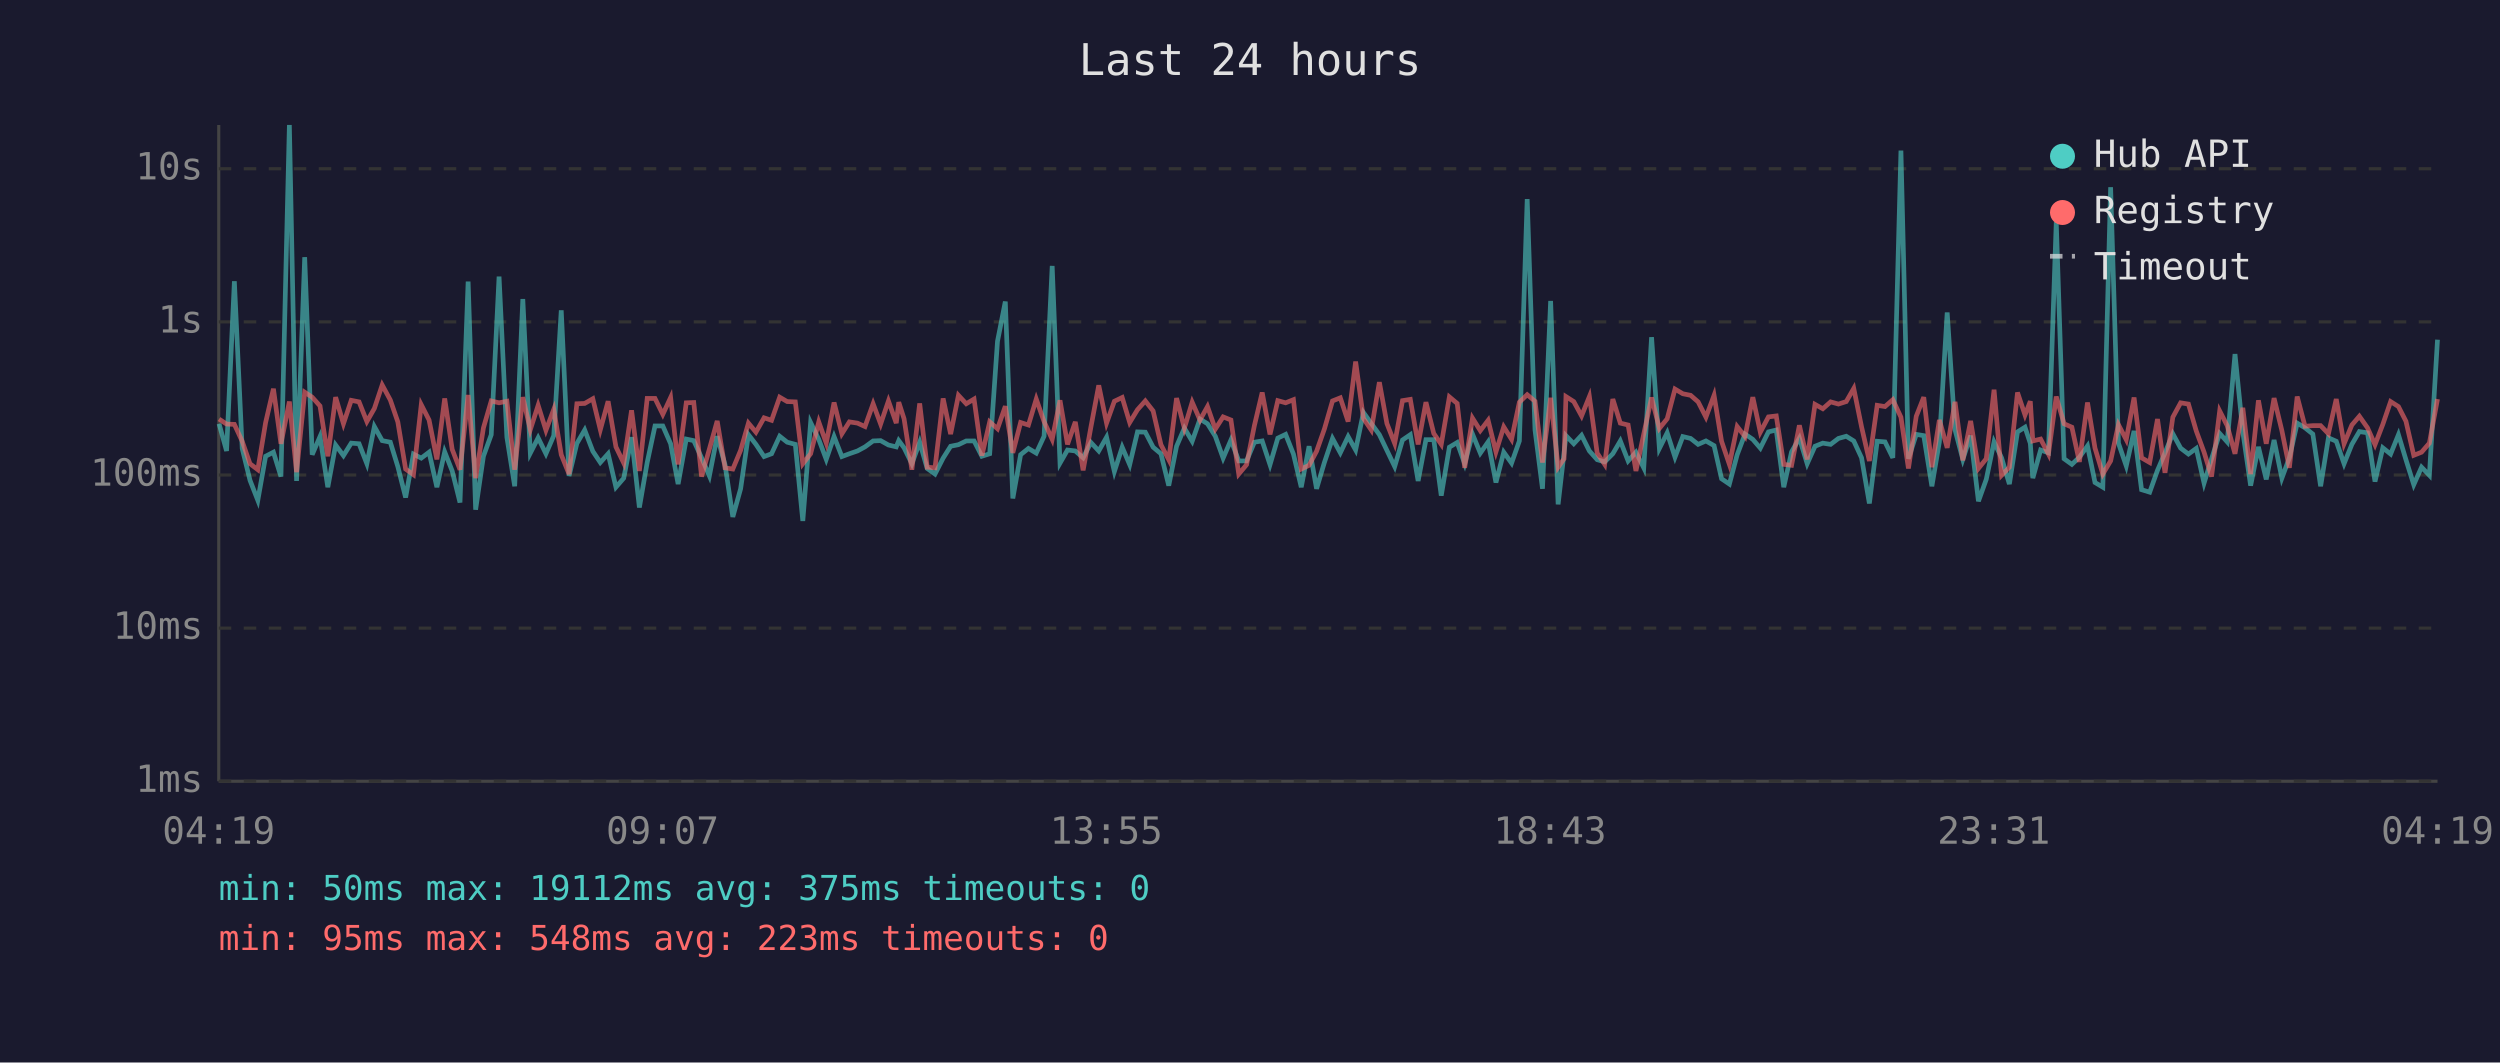
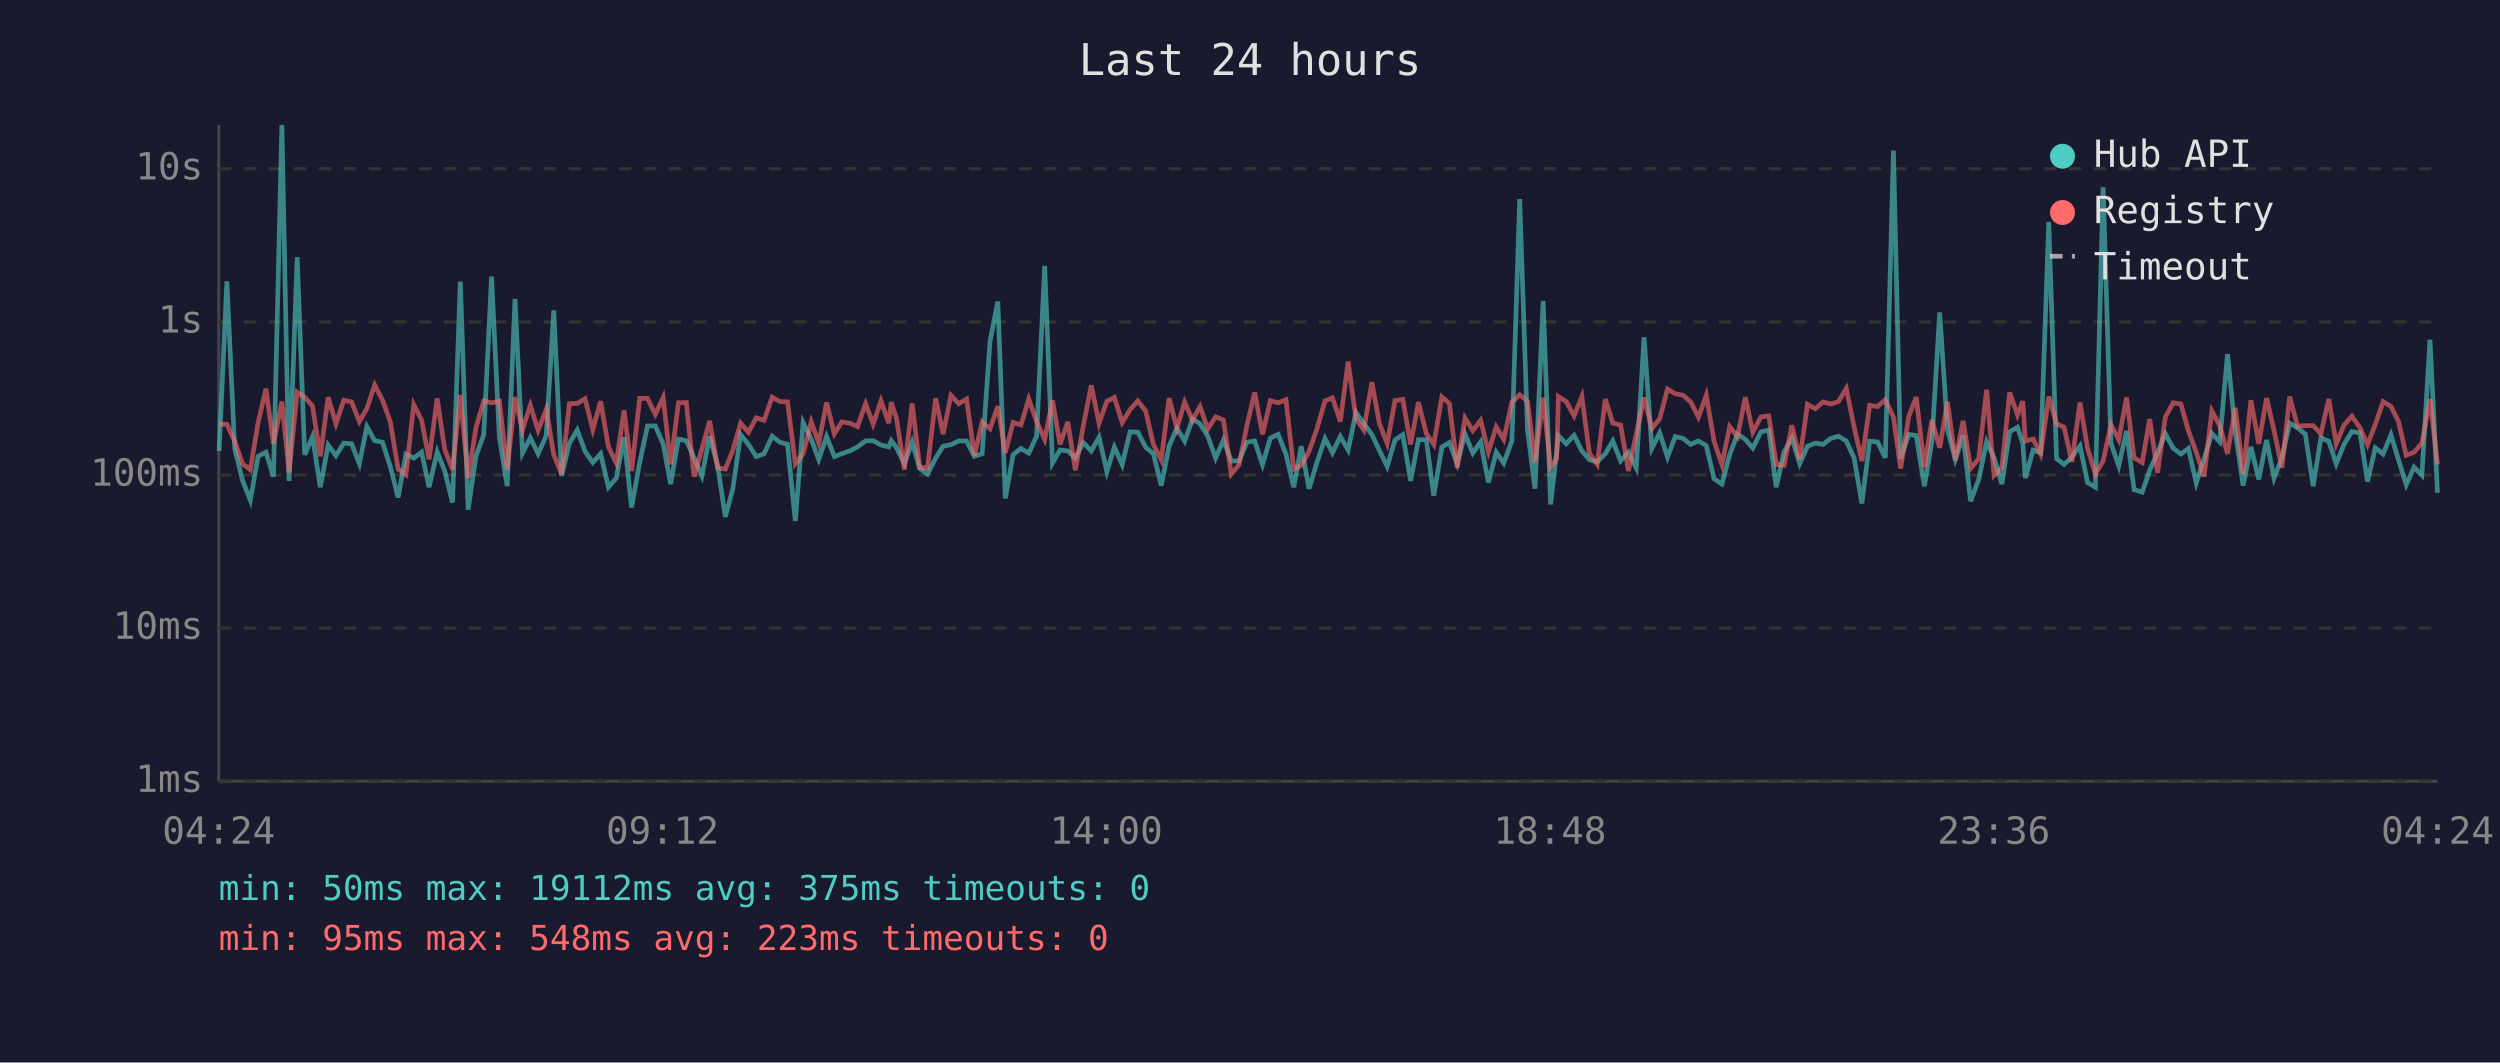
<svg xmlns="http://www.w3.org/2000/svg" viewBox="0 0 800 340" font-family="monospace" font-size="12">
  <rect width="800" height="340" fill="#1a1a2e" />
  <text x="400" y="24" fill="#e0e0e0" font-size="14" text-anchor="middle">Last 24 hours</text>
  <line x1="70" y1="40" x2="70" y2="250" stroke="#444" stroke-width="1" />
  <line x1="70" y1="250" x2="780" y2="250" stroke="#444" stroke-width="1" />
  <line x1="70" y1="250" x2="780" y2="250" stroke="#333" stroke-width="1" stroke-dasharray="4" />
  <text x="65" y="250" fill="#888" text-anchor="end" dominant-baseline="middle">1ms</text>
  <line x1="70" y1="201" x2="780" y2="201" stroke="#333" stroke-width="1" stroke-dasharray="4" />
  <text x="65" y="201" fill="#888" text-anchor="end" dominant-baseline="middle">10ms</text>
  <line x1="70" y1="152" x2="780" y2="152" stroke="#333" stroke-width="1" stroke-dasharray="4" />
  <text x="65" y="152" fill="#888" text-anchor="end" dominant-baseline="middle">100ms</text>
  <line x1="70" y1="103" x2="780" y2="103" stroke="#333" stroke-width="1" stroke-dasharray="4" />
  <text x="65" y="103" fill="#888" text-anchor="end" dominant-baseline="middle">1s</text>
  <line x1="70" y1="54" x2="780" y2="54" stroke="#333" stroke-width="1" stroke-dasharray="4" />
  <text x="65" y="54" fill="#888" text-anchor="end" dominant-baseline="middle">10s</text>
-   <text x="70" y="270" fill="#888" text-anchor="middle">04:19</text>
-   <text x="212" y="270" fill="#888" text-anchor="middle">09:07</text>
-   <text x="354" y="270" fill="#888" text-anchor="middle">13:55</text>
-   <text x="496" y="270" fill="#888" text-anchor="middle">18:43</text>
-   <text x="638" y="270" fill="#888" text-anchor="middle">23:31</text>
-   <text x="780" y="270" fill="#888" text-anchor="middle">04:19</text>
-   <polyline points="70.1,135.6 72.5,144.3 75.0,90.0 77.5,143.5 80.0,153.7 82.5,160.1 85.0,146.0 87.5,144.7 89.9,152.5 92.6,40.0 94.9,153.9 97.5,82.3 99.9,145.5 102.4,139.7 104.9,155.9 107.4,142.4 109.9,145.8 112.4,141.8 114.9,142.0 117.4,148.4 119.8,136.5 122.3,141.0 124.9,141.5 127.3,149.3 129.8,159.2 132.3,145.3 134.8,146.6 137.3,144.7 139.8,155.9 142.3,144.6 144.7,150.7 147.2,160.8 149.8,90.1 152.2,163.1 154.7,146.0 157.2,139.1 159.7,88.5 162.2,139.9 164.7,155.6 167.3,95.7 169.7,145.0 172.2,140.1 174.7,145.2 177.2,139.4 179.6,99.3 182.1,152.3 184.6,141.9 187.1,137.6 189.7,144.4 192.1,148.0 194.6,145.2 197.1,155.9 199.6,153.0 202.1,139.9 204.6,162.4 207.1,148.0 209.6,136.3 212.1,136.3 214.6,142.0 217.0,154.9 219.6,140.5 222.0,141.0 224.5,146.5 227.0,152.3 229.5,139.6 232.0,148.7 234.5,165.4 237.0,156.4 239.5,139.1 241.9,142.2 244.5,146.1 246.9,145.2 249.5,139.6 251.9,141.5 254.5,142.2 256.9,166.7 259.4,135.2 262.0,140.6 264.4,147.0 266.9,139.7 269.4,146.1 271.8,145.2 274.4,144.3 276.8,143.0 279.4,141.1 281.8,141.0 284.3,142.4 286.8,143.0 287.6,141.0 289.3,143.3 291.8,148.4 294.3,141.5 296.7,149.9 299.2,151.7 301.8,146.6 304.2,142.8 306.7,142.3 309.2,141.1 311.7,141.1 314.2,146.0 316.7,145.2 319.2,109.2 321.7,96.5 324.1,159.5 326.6,145.5 329.1,143.5 331.6,145.0 334.1,139.6 336.7,85.1 339.2,148.2 341.6,144.0 344.1,144.3 346.6,146.5 349.1,141.6 351.6,144.3 354.1,139.9 356.6,150.9 359.1,143.1 361.5,148.7 364.0,138.2 366.5,138.3 369.0,143.1 371.5,145.2 374.0,155.4 376.5,142.8 379.0,137.0 381.5,141.2 384.0,134.1 386.4,135.6 388.9,139.6 391.4,146.6 393.9,140.8 396.4,147.5 398.9,147.5 401.4,141.5 403.9,141.1 406.4,148.7 408.9,140.2 411.4,139.0 413.9,145.3 416.4,155.9 418.9,142.8 421.3,156.4 423.8,148.0 426.4,140.3 428.9,144.9 431.4,139.7 433.8,144.0 436.3,132.0 438.8,135.5 441.4,139.1 443.8,144.1 446.3,149.3 448.8,140.8 451.3,139.1 453.8,153.9 456.3,140.7 458.8,140.7 461.2,158.6 463.8,143.1 466.3,141.6 468.7,148.4 471.2,138.9 473.7,145.0 476.2,141.4 478.7,154.4 481.2,144.7 483.7,148.2 486.2,141.1 488.7,63.7 491.2,137.6 493.6,156.4 496.2,96.3 498.6,161.4 500.5,144.9 501.1,139.4 503.6,142.0 506.1,139.3 508.6,144.3 511.1,147.1 513.5,147.8 516.1,145.2 518.5,141.1 521.0,147.5 523.5,144.7 526.0,149.7 528.5,107.9 531.0,143.5 533.5,138.5 536.0,146.3 538.5,139.7 541.0,140.3 543.4,142.2 545.9,141.1 548.5,142.6 550.9,153.2 553.4,154.9 555.9,145.5 558.4,138.9 560.9,140.6 563.3,143.4 565.9,138.2 568.4,137.6 570.8,155.9 573.3,144.6 575.8,140.2 578.3,148.4 580.8,142.8 583.3,141.8 585.8,142.2 588.3,140.3 590.8,139.6 593.2,141.1 595.7,146.5 598.2,161.1 600.7,141.2 603.2,141.4 605.7,146.5 608.3,48.2 610.7,146.8 613.2,139.0 615.6,139.4 618.2,155.6 620.6,141.4 623.1,100.0 625.6,137.5 628.1,147.0 630.6,139.4 633.1,160.4 635.6,153.4 638.1,141.4 640.5,146.5 643.0,154.9 645.6,138.2 648.0,136.7 649.7,141.9 650.5,153.0 653.0,144.0 655.5,144.9 658.0,71.0 660.5,146.8 663.0,148.6 665.4,146.3 668.0,142.7 670.4,154.4 672.9,155.9 675.4,59.9 677.9,141.8 680.4,149.1 682.9,137.9 685.3,156.7 687.9,157.5 690.4,150.5 692.8,144.9 695.3,138.8 697.8,143.4 700.3,145.3 702.8,143.5 705.3,154.6 707.7,146.8 710.3,138.7 712.7,141.4 715.2,113.3 717.7,138.2 720.2,155.4 722.7,143.0 725.2,153.4 727.7,140.8 730.2,153.0 732.6,146.5 735.1,135.4 737.6,136.9 740.1,138.9 742.6,155.6 745.1,140.1 747.6,141.2 750.1,148.4 752.6,142.2 755.0,138.1 757.6,138.5 760.0,154.1 762.5,143.3 765.0,145.3 767.5,139.1 769.9,147.1 772.4,155.1 774.9,149.5 777.4,152.1 780.0,108.7" fill="none" stroke="#4ecdc4" stroke-width="1.5" opacity="0.6" />
-   <polyline points="70.1,134.1 72.5,135.7 75.0,135.8 77.5,141.2 80.0,148.4 82.5,150.3 85.0,135.2 87.5,124.4 89.9,142.0 92.6,128.5 94.9,151.1 97.5,125.5 99.9,127.1 102.4,129.9 104.9,146.0 107.4,127.1 109.9,135.6 112.4,128.1 114.9,128.6 117.4,134.9 119.8,130.7 122.3,123.2 124.9,128.0 127.3,135.0 129.8,150.1 132.3,151.9 134.8,129.5 137.3,134.4 139.8,147.0 142.3,127.5 144.7,143.8 147.2,150.3 149.8,126.4 152.2,153.0 154.7,136.9 157.2,128.3 159.7,128.9 162.2,128.4 164.7,150.3 167.3,127.1 169.7,137.5 172.2,129.7 174.7,137.7 177.2,131.0 179.6,145.5 182.1,151.7 184.6,129.2 187.1,129.1 189.7,127.6 192.1,137.5 194.6,128.4 197.1,143.0 199.6,148.2 202.1,131.3 204.6,150.7 207.1,127.5 209.6,127.5 212.1,132.6 214.6,127.2 217.0,148.6 219.6,128.9 222.0,128.8 224.5,152.5 227.0,143.7 229.5,134.7 232.0,149.7 234.5,150.1 237.0,144.1 239.5,135.4 241.9,138.3 244.5,133.7 246.9,134.5 249.5,127.1 251.9,128.5 254.5,128.6 256.9,148.4 259.4,145.2 262.0,135.0 264.4,141.8 266.9,128.8 269.4,138.8 271.8,135.0 274.4,135.4 276.8,136.5 279.4,129.2 281.8,135.7 284.3,128.3 286.8,135.4 287.6,128.7 289.3,134.0 291.8,150.3 294.3,129.1 296.7,149.5 299.2,149.7 301.8,127.5 304.2,138.9 306.7,126.5 309.2,129.2 311.7,127.7 314.2,145.8 316.7,135.0 319.2,137.2 321.7,130.0 324.1,144.9 326.6,135.2 329.1,136.0 331.6,127.7 334.1,134.9 336.7,140.6 339.2,128.1 341.6,142.2 344.1,135.0 346.6,150.5 349.1,136.6 351.6,123.3 354.1,135.4 356.6,128.4 359.1,127.2 361.5,135.2 364.0,131.1 366.5,128.3 369.0,131.5 371.5,142.3 374.0,147.1 376.5,127.4 379.0,137.0 381.5,128.7 384.0,134.4 386.4,130.1 388.9,137.3 391.4,133.4 393.9,134.4 396.4,151.7 398.9,148.7 401.4,136.2 403.9,125.6 406.4,139.0 408.9,128.2 411.4,128.9 413.9,127.9 416.4,150.1 418.9,148.9 421.3,144.4 423.8,137.3 426.4,128.3 428.9,127.3 431.4,134.9 433.8,115.7 436.3,133.9 438.8,137.6 441.4,122.3 443.8,135.5 446.3,141.9 448.8,128.2 451.3,127.8 453.8,142.2 456.3,128.7 458.8,138.7 461.2,142.2 463.8,127.0 466.3,129.1 468.7,149.7 471.2,133.8 473.7,137.8 476.2,134.5 478.7,144.6 481.2,136.6 483.7,140.6 486.2,128.7 488.7,126.3 491.2,128.4 493.6,148.0 496.2,127.3 498.6,149.5 500.5,146.8 501.1,126.9 503.6,128.5 506.1,133.1 508.6,126.9 511.1,145.0 513.5,148.6 516.1,127.7 518.5,135.4 521.0,136.0 523.5,150.7 526.0,138.9 528.5,127.2 531.0,137.1 533.5,134.0 536.0,124.5 538.5,126.0 541.0,126.5 543.4,128.6 545.9,133.5 548.5,126.5 550.9,141.2 553.4,148.6 555.9,136.5 558.4,139.7 560.9,127.1 563.3,138.3 565.9,133.4 568.4,133.1 570.8,148.6 573.3,148.9 575.8,136.1 578.3,147.0 580.8,129.4 583.3,130.8 585.8,128.6 588.3,129.3 590.8,128.5 593.2,124.3 595.7,136.6 598.2,147.5 600.7,129.7 603.2,130.1 605.7,127.9 608.3,133.5 610.7,149.9 613.2,133.2 615.6,127.1 618.2,149.5 620.6,134.4 623.1,143.3 625.6,128.6 628.1,147.3 630.6,134.7 633.1,149.9 635.6,146.8 638.1,124.7 640.5,152.1 643.0,149.5 645.6,125.6 648.0,132.8 649.7,128.4 650.5,141.1 653.0,140.5 655.5,145.3 658.0,126.9 660.5,135.6 663.0,136.7 665.4,147.8 668.0,128.8 670.4,143.4 672.9,151.7 675.4,147.5 677.9,135.9 680.4,140.7 682.9,127.2 685.3,146.5 687.9,148.0 690.4,134.1 692.8,151.3 695.3,133.5 697.8,128.9 700.3,129.3 702.8,137.9 705.3,144.7 707.7,152.5 710.3,131.5 712.7,136.2 715.2,145.2 717.7,130.5 720.2,151.7 722.7,128.1 725.2,142.0 727.7,127.4 730.2,137.8 732.6,149.7 735.1,126.9 737.6,136.4 740.1,136.2 742.6,136.2 745.1,138.8 747.6,127.7 750.1,142.0 752.6,136.0 755.0,133.2 757.6,136.9 760.0,142.3 762.5,135.8 765.0,128.5 767.5,130.1 769.9,134.8 772.4,145.7 774.9,144.7 777.4,141.8 780.0,127.7" fill="none" stroke="#ff6b6b" stroke-width="1.5" opacity="0.6" />
+   <text x="70" y="270" fill="#888" text-anchor="middle">04:24</text>
+   <text x="212" y="270" fill="#888" text-anchor="middle">09:12</text>
+   <text x="354" y="270" fill="#888" text-anchor="middle">14:00</text>
+   <text x="496" y="270" fill="#888" text-anchor="middle">18:48</text>
+   <text x="638" y="270" fill="#888" text-anchor="middle">23:36</text>
+   <text x="780" y="270" fill="#888" text-anchor="middle">04:24</text>
+   <polyline points="70.1,144.3 72.6,90.0 75.1,143.5 77.6,153.7 80.1,160.1 82.6,146.0 85.1,144.7 87.5,152.5 90.2,40.0 92.5,153.9 95.1,82.3 97.5,145.5 100.0,139.7 102.5,155.9 105.0,142.4 107.5,145.8 110.0,141.8 112.5,142.0 115.0,148.4 117.4,136.5 119.9,141.0 122.4,141.5 124.9,149.3 127.4,159.2 129.9,145.3 132.4,146.6 134.9,144.7 137.3,155.9 139.9,144.6 142.3,150.7 144.8,160.8 147.3,90.1 149.8,163.1 152.3,146.0 154.8,139.1 157.3,88.5 159.8,139.9 162.3,155.6 164.8,95.7 167.2,145.0 169.7,140.1 172.2,145.2 174.8,139.4 177.2,99.3 179.7,152.3 182.2,141.9 184.7,137.6 187.2,144.4 189.7,148.0 192.2,145.2 194.7,155.9 197.2,153.0 199.7,139.9 202.1,162.4 204.7,148.0 207.2,136.3 209.7,136.3 212.2,142.0 214.6,154.9 217.1,140.5 219.6,141.0 222.1,146.5 224.6,152.3 227.1,139.6 229.6,148.7 232.1,165.4 234.5,156.4 237.0,139.1 239.5,142.2 242.0,146.1 244.5,145.2 247.1,139.6 249.5,141.5 252.0,142.2 254.5,166.7 257.0,135.2 259.6,140.6 262.0,147.0 264.5,139.7 267.0,146.1 269.4,145.2 271.9,144.3 274.4,143.0 277.0,141.1 279.4,141.0 281.9,142.4 284.4,143.0 285.2,141.0 286.9,143.3 289.4,148.4 291.9,141.5 294.3,149.9 296.8,151.7 299.4,146.6 301.8,142.8 304.3,142.3 306.8,141.1 309.3,141.1 311.8,146.0 314.3,145.2 316.8,109.2 319.3,96.5 321.7,159.5 324.2,145.5 326.7,143.5 329.2,145.0 331.7,139.6 334.3,85.1 336.8,148.2 339.2,144.0 341.7,144.3 344.1,146.5 346.6,141.6 349.2,144.3 351.7,139.9 354.2,150.9 356.6,143.1 359.1,148.7 361.6,138.2 364.1,138.3 366.6,143.1 369.1,145.2 371.6,155.4 374.1,142.8 376.6,137.0 379.1,141.2 381.6,134.1 384.0,135.6 386.5,139.6 389.0,146.6 391.5,140.8 394.0,147.5 396.5,147.5 399.0,141.5 401.5,141.1 404.0,148.7 406.5,140.2 409.0,139.0 411.5,145.3 414.0,155.9 416.4,142.8 418.9,156.4 421.4,148.0 424.0,140.3 426.4,144.9 428.9,139.7 431.4,144.0 433.9,132.0 436.4,135.5 439.0,139.1 441.4,144.1 443.9,149.3 446.4,140.8 448.9,139.1 451.4,153.9 453.9,140.7 456.4,140.7 458.8,158.6 461.4,143.1 463.8,141.6 466.3,148.4 468.8,138.9 471.3,145.0 473.8,141.4 476.3,154.4 478.8,144.7 481.2,148.2 483.8,141.1 486.3,63.7 488.8,137.6 491.2,156.4 493.8,96.3 496.2,161.4 498.1,144.9 498.7,139.4 501.2,142.0 503.7,139.3 506.2,144.3 508.6,147.1 511.1,147.8 513.7,145.2 516.1,141.1 518.6,147.5 521.1,144.7 523.6,149.7 526.1,107.9 528.6,143.5 531.1,138.5 533.6,146.3 536.1,139.7 538.6,140.3 541.0,142.2 543.5,141.1 546.0,142.6 548.5,153.2 551.0,154.9 553.5,145.5 556.0,138.9 558.5,140.6 560.9,143.4 563.5,138.2 566.0,137.6 568.4,155.9 570.9,144.6 573.4,140.2 575.9,148.4 578.4,142.8 580.9,141.8 583.4,142.2 585.8,140.3 588.3,139.6 590.8,141.1 593.3,146.5 595.8,161.1 598.3,141.2 600.8,141.4 603.3,146.5 605.9,48.2 608.2,146.8 610.8,139.0 613.2,139.4 615.8,155.6 618.2,141.4 620.7,100.0 623.2,137.5 625.7,147.0 628.2,139.4 630.6,160.4 633.2,153.4 635.7,141.4 638.1,146.5 640.6,154.9 643.1,138.2 645.6,136.7 647.3,141.9 648.1,153.0 650.6,144.0 653.0,144.9 655.6,71.0 658.1,146.8 660.5,148.6 663.0,146.3 665.6,142.7 668.0,154.4 670.5,155.9 673.0,59.9 675.5,141.8 678.0,149.1 680.5,137.9 682.9,156.7 685.5,157.5 687.9,150.5 690.4,144.9 692.9,138.8 695.4,143.4 697.9,145.3 700.3,143.5 702.8,154.6 705.3,146.8 707.8,138.7 710.3,141.4 712.8,113.3 715.3,138.2 717.8,155.4 720.3,143.0 722.8,153.4 725.3,140.8 727.7,153.0 730.2,146.5 732.7,135.4 735.2,136.9 737.7,138.9 740.2,155.6 742.7,140.1 745.2,141.2 747.6,148.4 750.1,142.2 752.6,138.1 755.2,138.5 757.6,154.1 760.1,143.3 762.6,145.3 765.1,139.1 767.5,147.1 770.0,155.1 772.5,149.5 775.0,152.1 777.6,108.7 780.0,157.7" fill="none" stroke="#4ecdc4" stroke-width="1.5" opacity="0.6" />
+   <polyline points="70.1,135.7 72.6,135.8 75.1,141.2 77.6,148.4 80.1,150.3 82.6,135.2 85.1,124.4 87.5,142.0 90.2,128.5 92.5,151.1 95.1,125.5 97.5,127.1 100.0,129.9 102.5,146.0 105.0,127.1 107.5,135.6 110.0,128.1 112.5,128.6 115.0,134.9 117.4,130.7 119.9,123.2 122.4,128.0 124.9,135.0 127.4,150.1 129.9,151.9 132.4,129.5 134.9,134.4 137.3,147.0 139.9,127.5 142.3,143.8 144.8,150.3 147.3,126.4 149.8,153.0 152.3,136.9 154.8,128.3 157.3,128.9 159.8,128.4 162.3,150.3 164.8,127.1 167.2,137.5 169.7,129.7 172.2,137.7 174.8,131.0 177.2,145.5 179.7,151.7 182.2,129.2 184.7,129.1 187.2,127.6 189.7,137.5 192.2,128.4 194.7,143.0 197.2,148.2 199.7,131.3 202.1,150.7 204.7,127.5 207.2,127.5 209.7,132.6 212.2,127.2 214.6,148.6 217.1,128.9 219.6,128.8 222.1,152.5 224.6,143.7 227.1,134.7 229.6,149.7 232.1,150.1 234.5,144.1 237.0,135.4 239.5,138.3 242.0,133.7 244.5,134.5 247.1,127.1 249.5,128.5 252.0,128.6 254.5,148.4 257.0,145.2 259.6,135.0 262.0,141.8 264.5,128.8 267.0,138.8 269.4,135.0 271.9,135.4 274.4,136.5 277.0,129.2 279.4,135.7 281.9,128.3 284.4,135.4 285.2,128.7 286.9,134.0 289.4,150.3 291.9,129.1 294.3,149.5 296.8,149.7 299.4,127.5 301.8,138.9 304.3,126.5 306.8,129.2 309.3,127.7 311.8,145.8 314.3,135.0 316.8,137.2 319.3,130.0 321.7,144.9 324.2,135.2 326.7,136.0 329.2,127.7 331.7,134.9 334.3,140.6 336.8,128.1 339.2,142.2 341.7,135.0 344.1,150.5 346.6,136.6 349.2,123.3 351.7,135.4 354.2,128.4 356.6,127.2 359.1,135.2 361.6,131.1 364.1,128.3 366.6,131.5 369.1,142.3 371.6,147.1 374.1,127.4 376.6,137.0 379.1,128.7 381.6,134.4 384.0,130.1 386.5,137.3 389.0,133.4 391.5,134.4 394.0,151.7 396.5,148.7 399.0,136.2 401.5,125.6 404.0,139.0 406.5,128.2 409.0,128.9 411.5,127.9 414.0,150.1 416.4,148.9 418.9,144.4 421.4,137.3 424.0,128.3 426.4,127.3 428.9,134.9 431.4,115.7 433.9,133.9 436.4,137.6 439.0,122.3 441.4,135.5 443.9,141.9 446.4,128.2 448.9,127.8 451.4,142.2 453.9,128.7 456.4,138.7 458.8,142.2 461.4,127.0 463.8,129.1 466.3,149.7 468.8,133.8 471.3,137.8 473.8,134.5 476.3,144.6 478.8,136.6 481.2,140.6 483.8,128.7 486.3,126.3 488.8,128.4 491.2,148.0 493.8,127.3 496.2,149.5 498.1,146.8 498.7,126.9 501.2,128.5 503.7,133.1 506.2,126.9 508.6,145.0 511.1,148.6 513.7,127.7 516.1,135.4 518.6,136.0 521.1,150.7 523.6,138.9 526.1,127.2 528.6,137.1 531.1,134.0 533.6,124.5 536.1,126.0 538.6,126.5 541.0,128.6 543.5,133.5 546.0,126.5 548.5,141.2 551.0,148.6 553.5,136.5 556.0,139.7 558.5,127.1 560.9,138.3 563.5,133.4 566.0,133.1 568.4,148.6 570.9,148.9 573.4,136.1 575.9,147.0 578.4,129.4 580.9,130.8 583.4,128.6 585.8,129.3 588.3,128.5 590.8,124.3 593.3,136.6 595.8,147.5 598.3,129.7 600.8,130.1 603.3,127.9 605.9,133.5 608.2,149.9 610.8,133.2 613.2,127.1 615.8,149.5 618.2,134.4 620.7,143.3 623.2,128.6 625.7,147.3 628.2,134.7 630.6,149.9 633.2,146.8 635.7,124.7 638.1,152.1 640.6,149.5 643.1,125.6 645.6,132.8 647.3,128.4 648.1,141.1 650.6,140.5 653.0,145.3 655.6,126.9 658.1,135.6 660.5,136.7 663.0,147.8 665.6,128.8 668.0,143.4 670.5,151.7 673.0,147.5 675.5,135.9 678.0,140.7 680.5,127.2 682.9,146.5 685.5,148.0 687.9,134.1 690.4,151.3 692.9,133.5 695.4,128.9 697.9,129.3 700.3,137.9 702.8,144.7 705.3,152.5 707.8,131.5 710.3,136.2 712.8,145.2 715.3,130.5 717.8,151.7 720.3,128.1 722.8,142.0 725.3,127.4 727.7,137.8 730.2,149.7 732.7,126.9 735.2,136.4 737.7,136.2 740.2,136.2 742.7,138.8 745.2,127.7 747.6,142.0 750.1,136.0 752.6,133.2 755.2,136.9 757.6,142.3 760.1,135.8 762.6,128.5 765.1,130.1 767.5,134.8 770.0,145.7 772.5,144.7 775.0,141.8 777.6,127.7 780.0,148.6" fill="none" stroke="#ff6b6b" stroke-width="1.5" opacity="0.6" />
  <circle cx="660" cy="50" r="4" fill="#4ecdc4" />
  <text x="670" y="50" fill="#e0e0e0" dominant-baseline="middle">Hub API</text>
  <circle cx="660" cy="68" r="4" fill="#ff6b6b" />
  <text x="670" y="68" fill="#e0e0e0" dominant-baseline="middle">Registry</text>
  <line x1="656" y1="82" x2="664" y2="82" stroke="#e0e0e0" stroke-width="1.5" stroke-dasharray="4,3" opacity="0.7" />
  <text x="670" y="86" fill="#e0e0e0" dominant-baseline="middle">Timeout</text>
  <text x="70" y="288" fill="#4ecdc4" font-size="11">min: 50ms  max: 19112ms  avg: 375ms  timeouts: 0</text>
  <text x="70" y="304" fill="#ff6b6b" font-size="11">min: 95ms  max: 548ms  avg: 223ms  timeouts: 0</text>
</svg>
